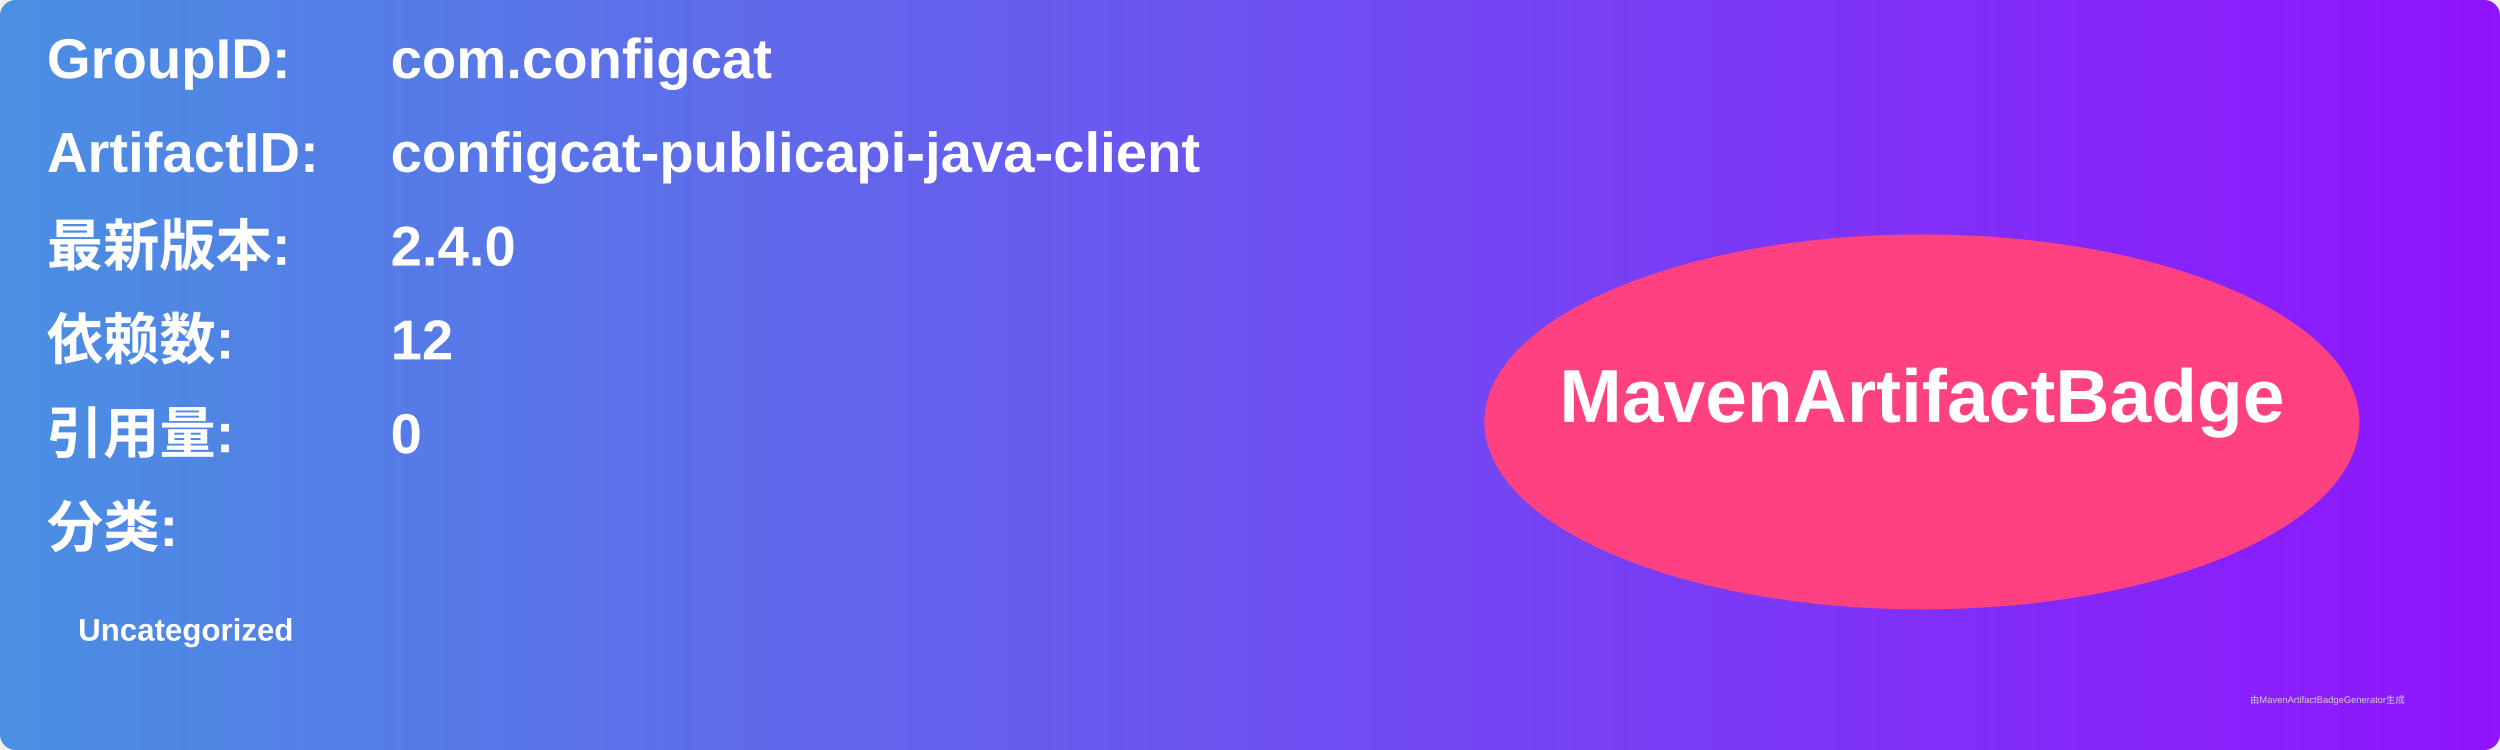
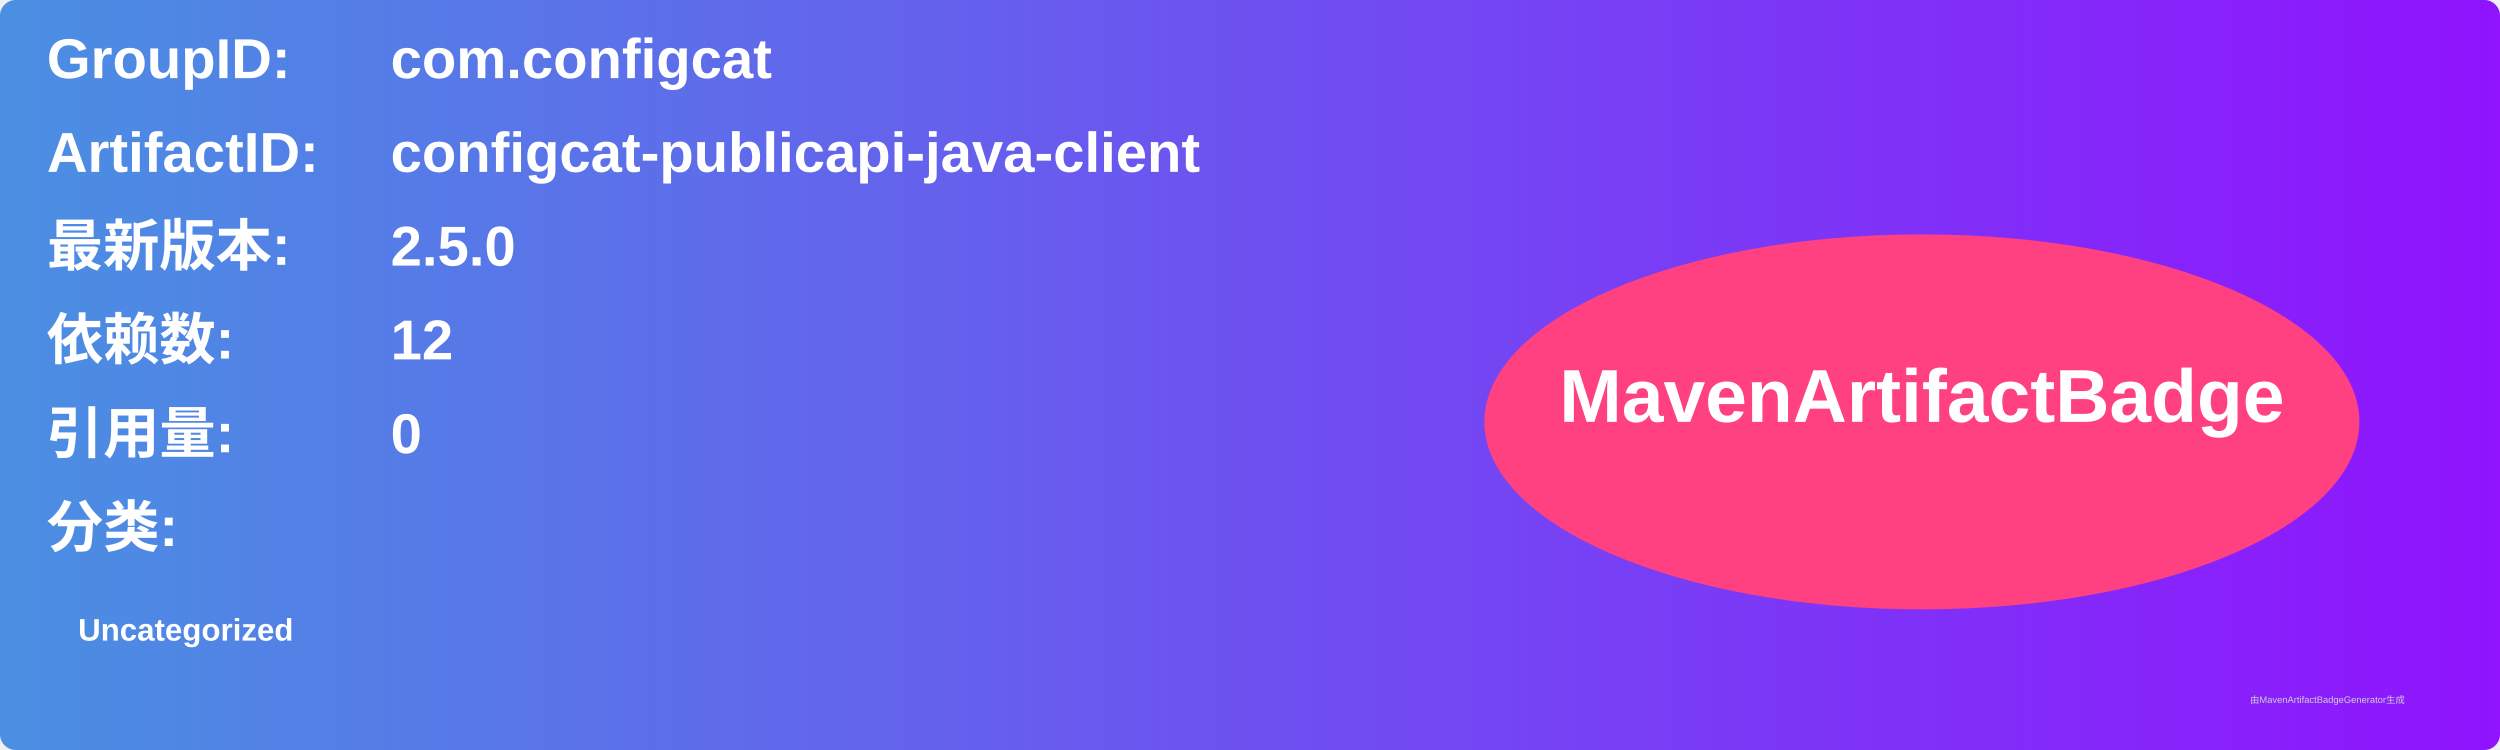
<svg xmlns="http://www.w3.org/2000/svg" width="800" height="240" viewBox="0 0 800 240">
  <linearGradient id="grad" x1="0%" y1="0%" x2="100%" y2="0%">
    <stop offset="0%" stop-color="#4a90e2" />
    <stop offset="100%" stop-color="#9013fe" />
  </linearGradient>
  <rect width="100%" height="100%" rx="5" ry="5" fill="url(#grad)" />
  <g transform="translate(15, 15)">
    <text x="0" y="10" font-family="Arial" font-size="18" fill="white" font-weight="bold" width="260">GroupID:</text>
    <text x="110" y="10" font-family="Arial" font-size="18" fill="white" font-weight="bold" width="460">com.configcat</text>
    <text x="0" y="40" font-family="Arial" font-size="18" fill="white" font-weight="bold" width="260">ArtifactID:</text>
    <text x="110" y="40" font-family="Arial" font-size="18" fill="white" font-weight="bold" width="460">configcat-publicapi-java-client</text>
    <text x="0" y="70" font-family="Arial" font-size="18" fill="white" font-weight="bold">最新版本:</text>
    <text x="110" y="70" font-family="Arial" font-size="18" fill="white" font-weight="bold">
-       <tspan font-weight="bold">2.4.0</tspan>
+       <tspan font-weight="bold">2.5.0</tspan>
    </text>
    <text x="0" y="100" font-family="Arial" font-size="18" fill="white" font-weight="bold">依赖数: </text>
    <text x="110" y="100" font-family="Arial" font-size="18" fill="white">
      <tspan font-weight="bold">12</tspan>
    </text>
    <text x="0" y="130" font-family="Arial" font-size="18" fill="white" font-weight="bold">引用量: </text>
    <text x="110" y="130" font-family="Arial" font-size="18" fill="white">
      <tspan font-weight="bold">0</tspan>
    </text>
    <text x="0" y="160" font-family="Arial" font-size="18" fill="white" font-weight="bold">分类:</text>
    <text x="10" y="190" font-family="Arial" font-size="10" fill="white">
      <tspan font-weight="bold">Uncategorized</tspan>
    </text>
    <ellipse cx="600" cy="120" rx="140" ry="60" fill="#ff4081" />
    <text x="600" y="120" text-anchor="middle" font-family="Arial" font-size="24" fill="white" font-weight="bold">MavenArtifactBadge</text>
  </g>
  <text x="720" y="225" font-family="Arial" font-size="3" fill="#d0d0d0">由MavenArtifactBadgeGenerator生成</text>
</svg>
